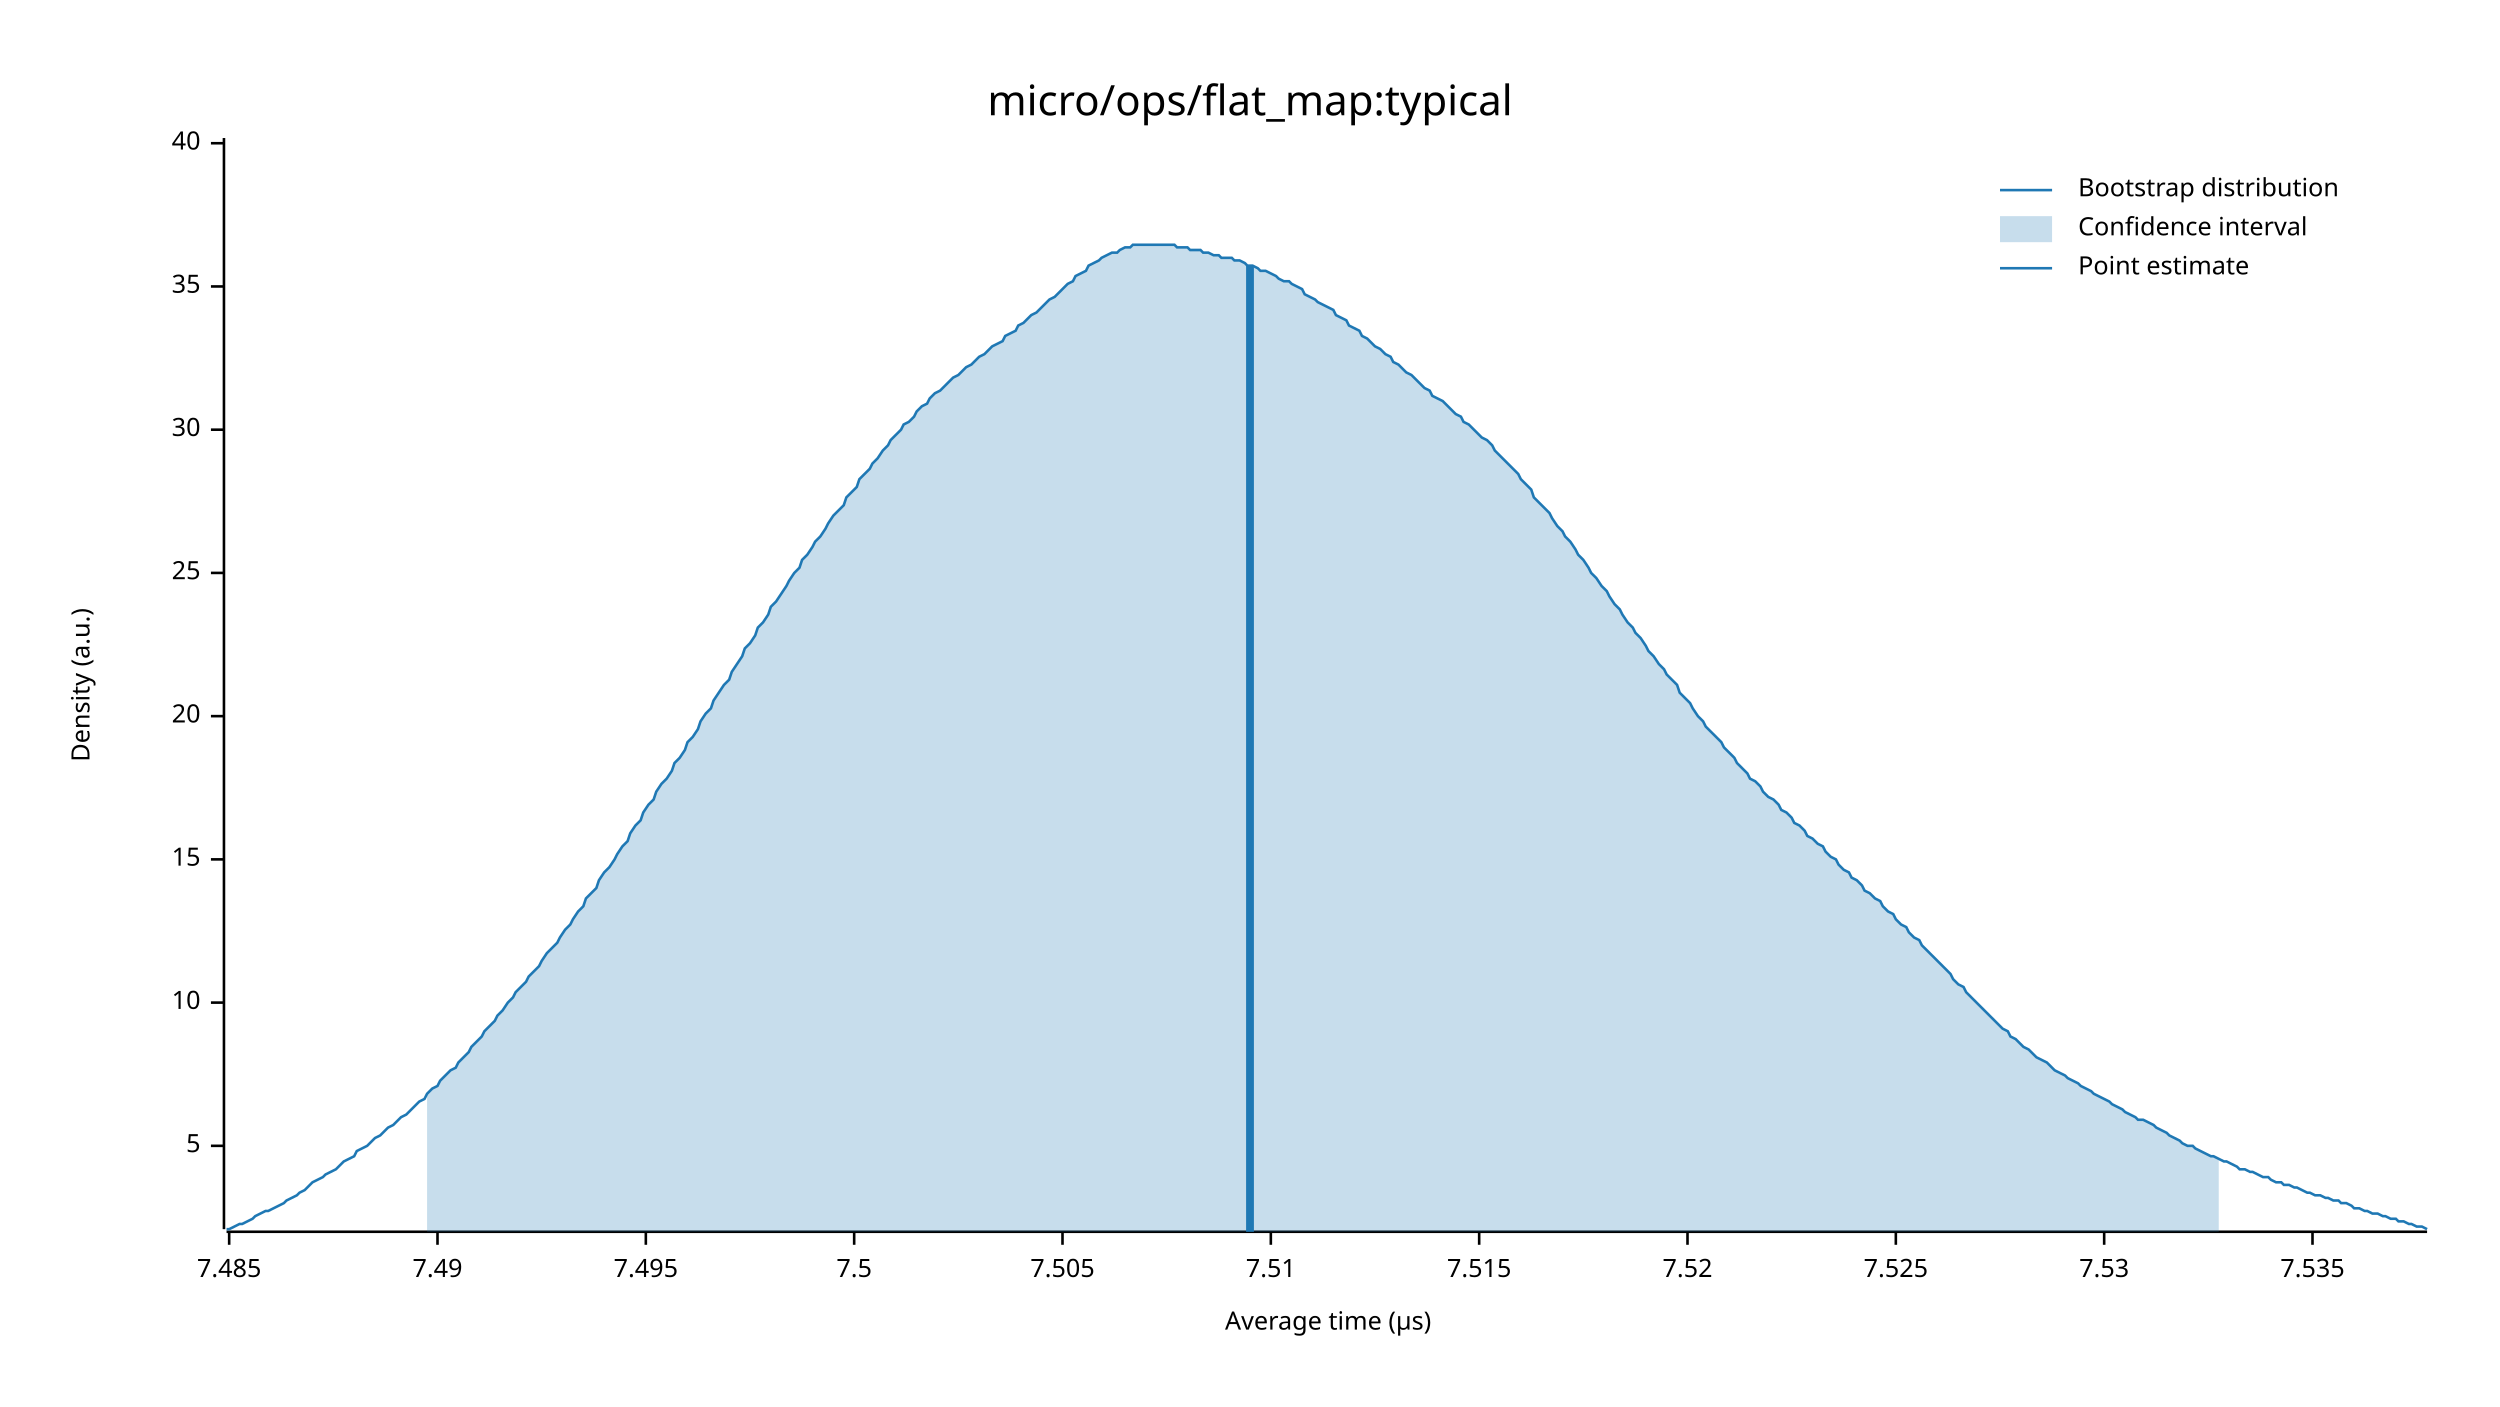
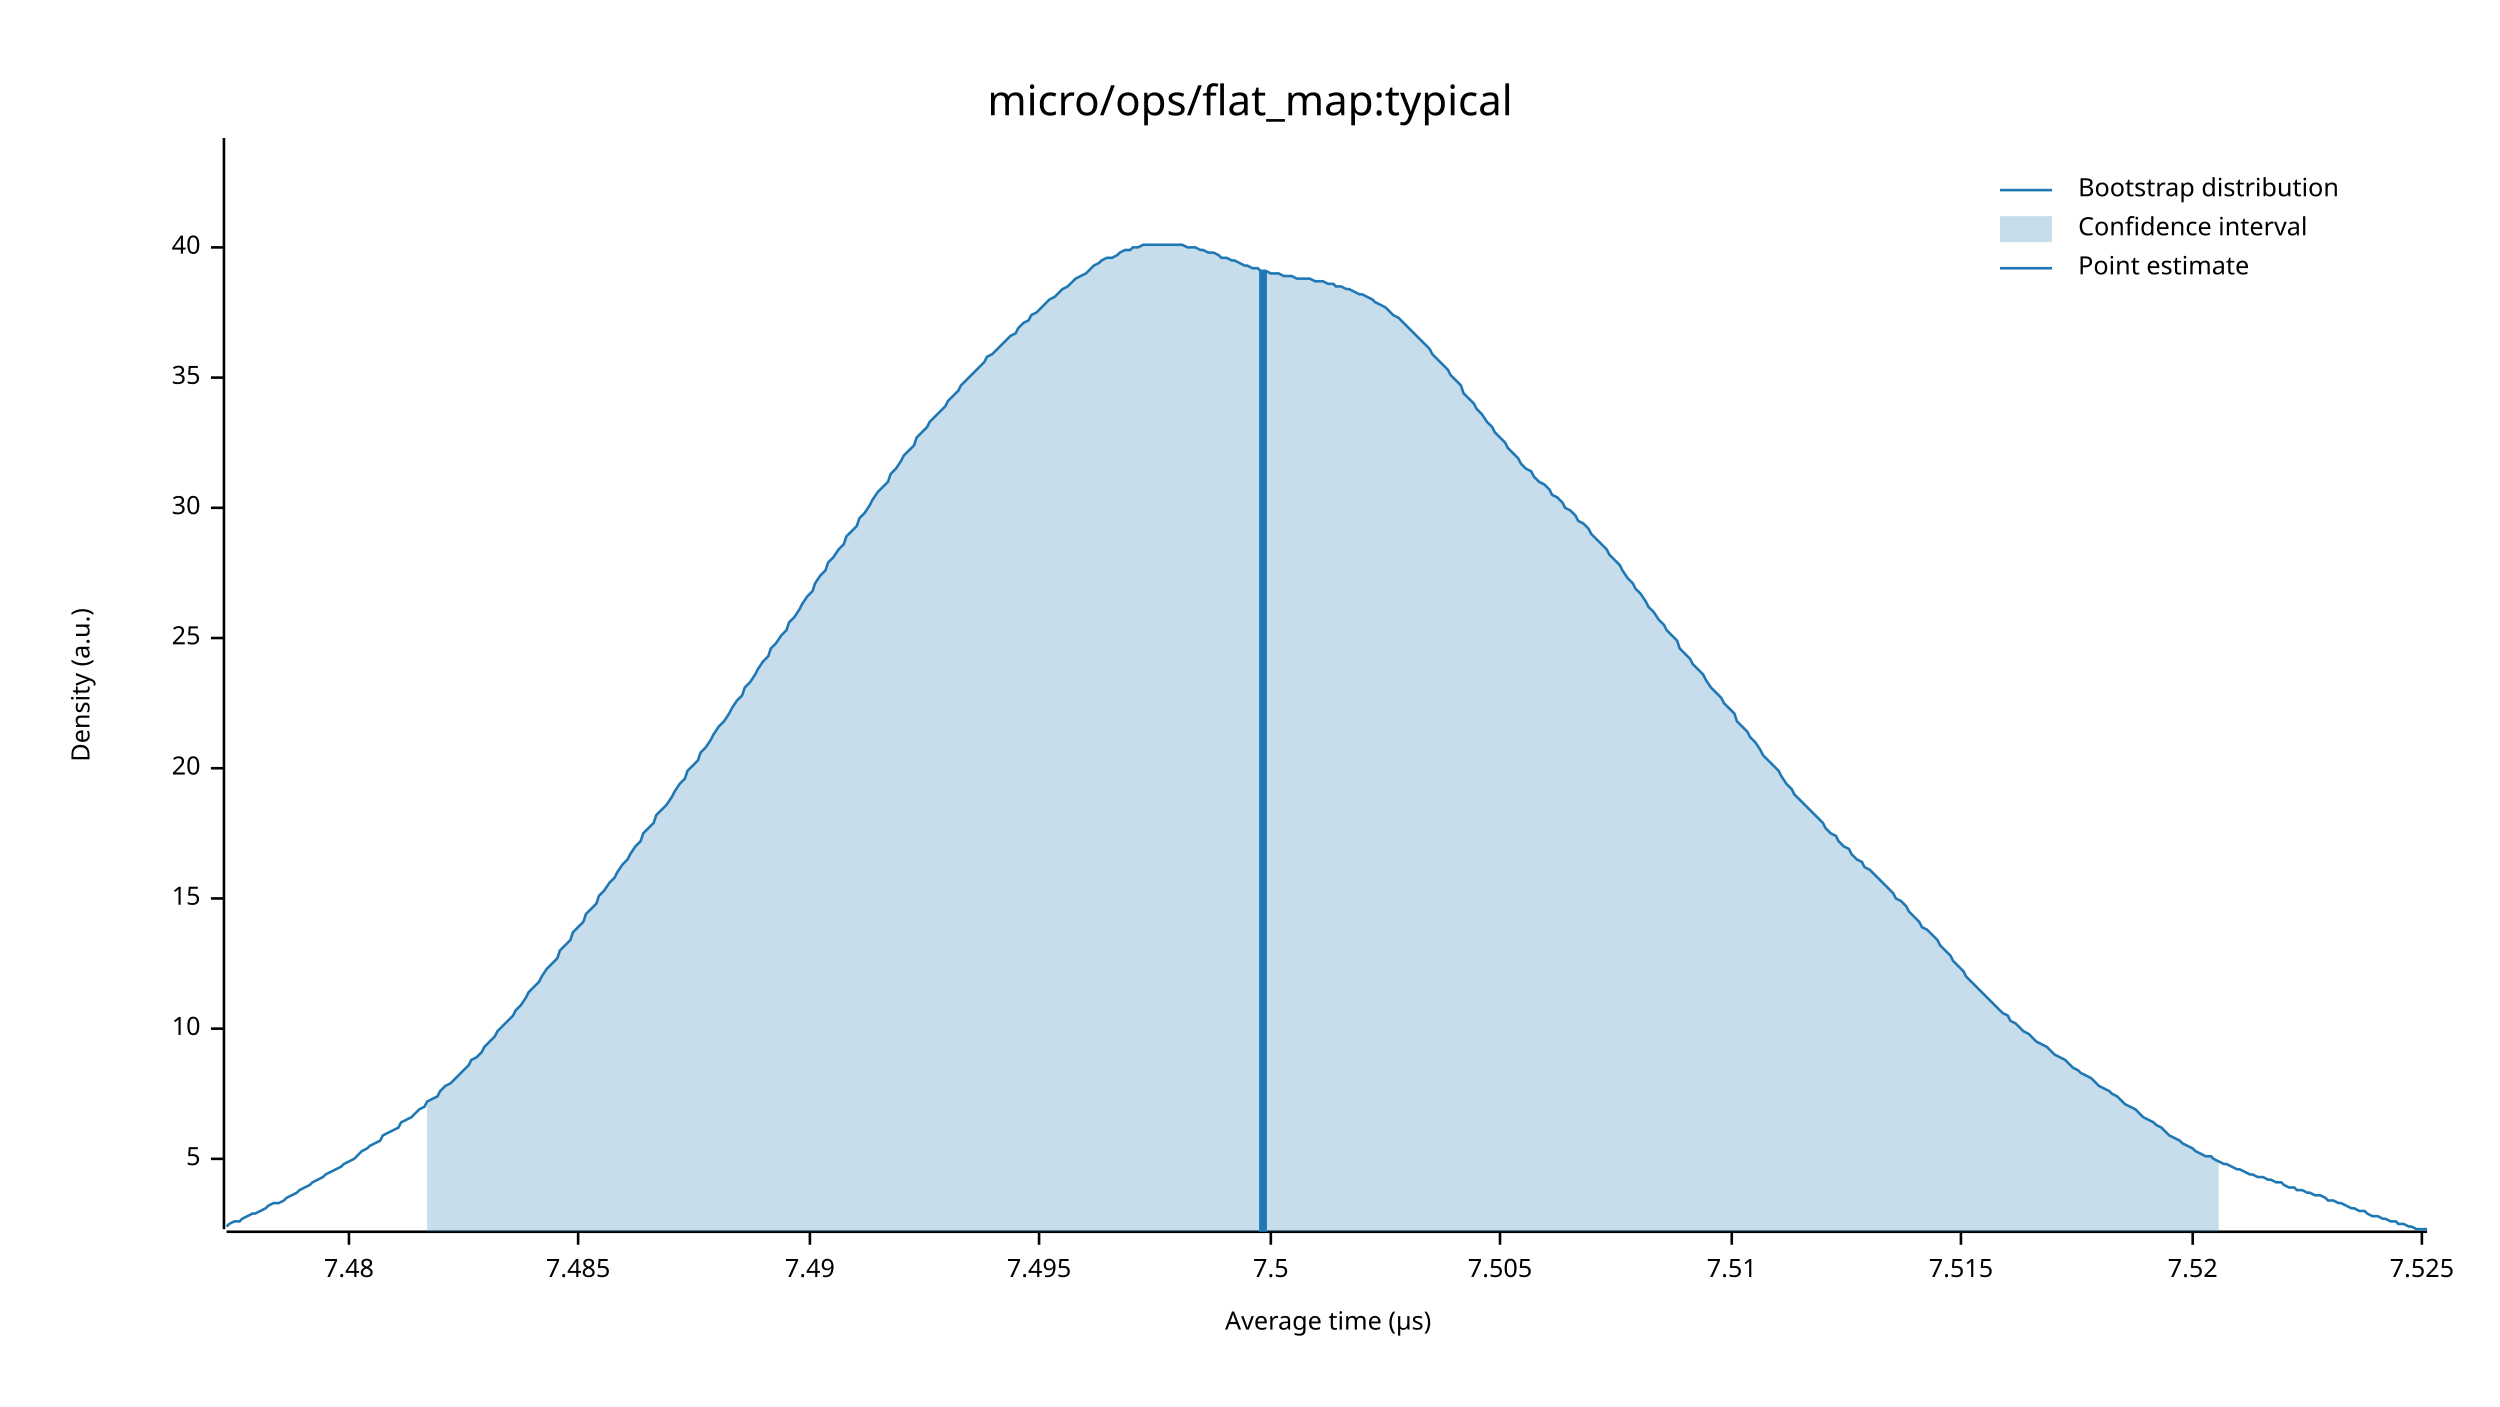
<svg xmlns="http://www.w3.org/2000/svg" width="960" height="540" viewBox="0 0 960 540">
  <text x="480" y="32" dy="0.76em" text-anchor="middle" font-family="sans-serif" font-size="16.129" opacity="1" fill="#000000">
micro/ops/flat_map:typical
</text>
  <text x="27" y="263" dy="0.76em" text-anchor="middle" font-family="sans-serif" font-size="9.677" opacity="1" fill="#000000" transform="rotate(270, 27, 263)">
Density (a.u.)
</text>
  <text x="510" y="513" dy="-0.5ex" text-anchor="middle" font-family="sans-serif" font-size="9.677" opacity="1" fill="#000000">
Average time (µs)
</text>
  <polyline fill="none" opacity="1" stroke="#000000" stroke-width="1" points="86,53 86,472 " />
-   <text x="77" y="440" dy="0.5ex" text-anchor="end" font-family="sans-serif" font-size="9.677" opacity="1" fill="#000000">
+   <text x="77" y="445" dy="0.5ex" text-anchor="end" font-family="sans-serif" font-size="9.677" opacity="1" fill="#000000">
5
</text>
-   <polyline fill="none" opacity="1" stroke="#000000" stroke-width="1" points="81,440 86,440 " />
-   <text x="77" y="385" dy="0.5ex" text-anchor="end" font-family="sans-serif" font-size="9.677" opacity="1" fill="#000000">
+   <polyline fill="none" opacity="1" stroke="#000000" stroke-width="1" points="81,445 86,445 " />
+   <text x="77" y="395" dy="0.5ex" text-anchor="end" font-family="sans-serif" font-size="9.677" opacity="1" fill="#000000">
10
</text>
-   <polyline fill="none" opacity="1" stroke="#000000" stroke-width="1" points="81,385 86,385 " />
-   <text x="77" y="330" dy="0.5ex" text-anchor="end" font-family="sans-serif" font-size="9.677" opacity="1" fill="#000000">
+   <polyline fill="none" opacity="1" stroke="#000000" stroke-width="1" points="81,395 86,395 " />
+   <text x="77" y="345" dy="0.5ex" text-anchor="end" font-family="sans-serif" font-size="9.677" opacity="1" fill="#000000">
15
</text>
-   <polyline fill="none" opacity="1" stroke="#000000" stroke-width="1" points="81,330 86,330 " />
-   <text x="77" y="275" dy="0.5ex" text-anchor="end" font-family="sans-serif" font-size="9.677" opacity="1" fill="#000000">
+   <polyline fill="none" opacity="1" stroke="#000000" stroke-width="1" points="81,345 86,345 " />
+   <text x="77" y="295" dy="0.5ex" text-anchor="end" font-family="sans-serif" font-size="9.677" opacity="1" fill="#000000">
20
</text>
-   <polyline fill="none" opacity="1" stroke="#000000" stroke-width="1" points="81,275 86,275 " />
-   <text x="77" y="220" dy="0.5ex" text-anchor="end" font-family="sans-serif" font-size="9.677" opacity="1" fill="#000000">
+   <polyline fill="none" opacity="1" stroke="#000000" stroke-width="1" points="81,295 86,295 " />
+   <text x="77" y="245" dy="0.5ex" text-anchor="end" font-family="sans-serif" font-size="9.677" opacity="1" fill="#000000">
25
</text>
-   <polyline fill="none" opacity="1" stroke="#000000" stroke-width="1" points="81,220 86,220 " />
-   <text x="77" y="165" dy="0.5ex" text-anchor="end" font-family="sans-serif" font-size="9.677" opacity="1" fill="#000000">
+   <polyline fill="none" opacity="1" stroke="#000000" stroke-width="1" points="81,245 86,245 " />
+   <text x="77" y="195" dy="0.5ex" text-anchor="end" font-family="sans-serif" font-size="9.677" opacity="1" fill="#000000">
30
</text>
-   <polyline fill="none" opacity="1" stroke="#000000" stroke-width="1" points="81,165 86,165 " />
-   <text x="77" y="110" dy="0.5ex" text-anchor="end" font-family="sans-serif" font-size="9.677" opacity="1" fill="#000000">
+   <polyline fill="none" opacity="1" stroke="#000000" stroke-width="1" points="81,195 86,195 " />
+   <text x="77" y="145" dy="0.5ex" text-anchor="end" font-family="sans-serif" font-size="9.677" opacity="1" fill="#000000">
35
</text>
-   <polyline fill="none" opacity="1" stroke="#000000" stroke-width="1" points="81,110 86,110 " />
-   <text x="77" y="55" dy="0.5ex" text-anchor="end" font-family="sans-serif" font-size="9.677" opacity="1" fill="#000000">
+   <polyline fill="none" opacity="1" stroke="#000000" stroke-width="1" points="81,145 86,145 " />
+   <text x="77" y="95" dy="0.5ex" text-anchor="end" font-family="sans-serif" font-size="9.677" opacity="1" fill="#000000">
40
</text>
-   <polyline fill="none" opacity="1" stroke="#000000" stroke-width="1" points="81,55 86,55 " />
+   <polyline fill="none" opacity="1" stroke="#000000" stroke-width="1" points="81,95 86,95 " />
  <polyline fill="none" opacity="1" stroke="#000000" stroke-width="1" points="87,473 932,473 " />
-   <text x="88" y="483" dy="0.76em" text-anchor="middle" font-family="sans-serif" font-size="9.677" opacity="1" fill="#000000">
+   <text x="134" y="483" dy="0.76em" text-anchor="middle" font-family="sans-serif" font-size="9.677" opacity="1" fill="#000000">
+ 7.48
+ </text>
+   <polyline fill="none" opacity="1" stroke="#000000" stroke-width="1" points="134,473 134,478 " />
+   <text x="222" y="483" dy="0.76em" text-anchor="middle" font-family="sans-serif" font-size="9.677" opacity="1" fill="#000000">
7.485
</text>
-   <polyline fill="none" opacity="1" stroke="#000000" stroke-width="1" points="88,473 88,478 " />
-   <text x="168" y="483" dy="0.76em" text-anchor="middle" font-family="sans-serif" font-size="9.677" opacity="1" fill="#000000">
+   <polyline fill="none" opacity="1" stroke="#000000" stroke-width="1" points="222,473 222,478 " />
+   <text x="311" y="483" dy="0.76em" text-anchor="middle" font-family="sans-serif" font-size="9.677" opacity="1" fill="#000000">
7.49
</text>
-   <polyline fill="none" opacity="1" stroke="#000000" stroke-width="1" points="168,473 168,478 " />
-   <text x="248" y="483" dy="0.76em" text-anchor="middle" font-family="sans-serif" font-size="9.677" opacity="1" fill="#000000">
+   <polyline fill="none" opacity="1" stroke="#000000" stroke-width="1" points="311,473 311,478 " />
+   <text x="399" y="483" dy="0.76em" text-anchor="middle" font-family="sans-serif" font-size="9.677" opacity="1" fill="#000000">
7.495
</text>
-   <polyline fill="none" opacity="1" stroke="#000000" stroke-width="1" points="248,473 248,478 " />
-   <text x="328" y="483" dy="0.76em" text-anchor="middle" font-family="sans-serif" font-size="9.677" opacity="1" fill="#000000">
+   <polyline fill="none" opacity="1" stroke="#000000" stroke-width="1" points="399,473 399,478 " />
+   <text x="488" y="483" dy="0.76em" text-anchor="middle" font-family="sans-serif" font-size="9.677" opacity="1" fill="#000000">
7.5
</text>
-   <polyline fill="none" opacity="1" stroke="#000000" stroke-width="1" points="328,473 328,478 " />
-   <text x="408" y="483" dy="0.76em" text-anchor="middle" font-family="sans-serif" font-size="9.677" opacity="1" fill="#000000">
+   <polyline fill="none" opacity="1" stroke="#000000" stroke-width="1" points="488,473 488,478 " />
+   <text x="576" y="483" dy="0.76em" text-anchor="middle" font-family="sans-serif" font-size="9.677" opacity="1" fill="#000000">
7.505
</text>
-   <polyline fill="none" opacity="1" stroke="#000000" stroke-width="1" points="408,473 408,478 " />
-   <text x="488" y="483" dy="0.76em" text-anchor="middle" font-family="sans-serif" font-size="9.677" opacity="1" fill="#000000">
+   <polyline fill="none" opacity="1" stroke="#000000" stroke-width="1" points="576,473 576,478 " />
+   <text x="665" y="483" dy="0.76em" text-anchor="middle" font-family="sans-serif" font-size="9.677" opacity="1" fill="#000000">
7.51
</text>
-   <polyline fill="none" opacity="1" stroke="#000000" stroke-width="1" points="488,473 488,478 " />
-   <text x="568" y="483" dy="0.76em" text-anchor="middle" font-family="sans-serif" font-size="9.677" opacity="1" fill="#000000">
+   <polyline fill="none" opacity="1" stroke="#000000" stroke-width="1" points="665,473 665,478 " />
+   <text x="753" y="483" dy="0.76em" text-anchor="middle" font-family="sans-serif" font-size="9.677" opacity="1" fill="#000000">
7.515
</text>
-   <polyline fill="none" opacity="1" stroke="#000000" stroke-width="1" points="568,473 568,478 " />
-   <text x="648" y="483" dy="0.76em" text-anchor="middle" font-family="sans-serif" font-size="9.677" opacity="1" fill="#000000">
+   <polyline fill="none" opacity="1" stroke="#000000" stroke-width="1" points="753,473 753,478 " />
+   <text x="842" y="483" dy="0.76em" text-anchor="middle" font-family="sans-serif" font-size="9.677" opacity="1" fill="#000000">
7.52
</text>
-   <polyline fill="none" opacity="1" stroke="#000000" stroke-width="1" points="648,473 648,478 " />
-   <text x="728" y="483" dy="0.76em" text-anchor="middle" font-family="sans-serif" font-size="9.677" opacity="1" fill="#000000">
+   <polyline fill="none" opacity="1" stroke="#000000" stroke-width="1" points="842,473 842,478 " />
+   <text x="930" y="483" dy="0.76em" text-anchor="middle" font-family="sans-serif" font-size="9.677" opacity="1" fill="#000000">
7.525
</text>
-   <polyline fill="none" opacity="1" stroke="#000000" stroke-width="1" points="728,473 728,478 " />
-   <text x="808" y="483" dy="0.76em" text-anchor="middle" font-family="sans-serif" font-size="9.677" opacity="1" fill="#000000">
- 7.53
- </text>
-   <polyline fill="none" opacity="1" stroke="#000000" stroke-width="1" points="808,473 808,478 " />
-   <text x="888" y="483" dy="0.76em" text-anchor="middle" font-family="sans-serif" font-size="9.677" opacity="1" fill="#000000">
- 7.535
- </text>
-   <polyline fill="none" opacity="1" stroke="#000000" stroke-width="1" points="888,473 888,478 " />
-   <polyline fill="none" opacity="1" stroke="#1F78B4" stroke-width="1" points="87,472 88,472 90,471 92,470 93,470 95,469 97,468 98,467 100,466 102,465 103,465 105,464 107,463 109,462 110,461 112,460 114,459 115,458 117,457 119,455 120,454 122,453 124,452 125,451 127,450 129,449 131,447 132,446 134,445 136,444 137,442 139,441 141,440 142,439 144,437 146,436 147,435 149,433 151,432 153,430 154,429 156,428 158,426 159,425 161,423 163,422 164,420 166,418 168,417 169,415 171,413 173,411 175,410 176,408 178,406 180,404 181,402 183,400 185,398 186,396 188,394 190,392 191,390 193,388 195,385 197,383 198,381 200,379 202,377 203,375 205,373 207,371 208,369 210,366 212,364 214,362 215,360 217,357 219,355 220,353 222,350 224,348 225,345 227,343 229,341 230,338 232,335 234,333 236,330 237,328 239,325 241,323 242,320 244,317 246,315 247,312 249,309 251,307 252,304 254,301 256,299 258,296 259,293 261,291 263,288 264,285 266,283 268,280 269,277 271,274 273,272 274,269 276,266 278,263 280,261 281,258 283,255 285,252 286,249 288,247 290,244 291,241 293,239 295,236 296,233 298,231 300,228 302,225 303,223 305,220 307,218 308,215 310,213 312,210 313,208 315,206 317,203 318,201 320,198 322,196 324,194 325,191 327,189 329,187 330,184 332,182 334,180 335,178 337,176 339,173 341,171 342,169 344,167 346,165 347,163 349,162 351,160 352,158 354,156 356,155 357,153 359,151 361,150 363,148 364,147 366,145 368,144 369,143 371,141 373,140 374,139 376,137 378,136 379,135 381,133 383,132 385,131 386,129 388,128 390,127 391,125 393,124 395,122 396,121 398,120 400,118 401,117 403,115 405,114 407,112 408,111 410,109 412,108 413,106 415,105 417,104 418,102 420,101 422,100 423,99 425,98 427,97 429,97 430,96 432,95 434,95 435,94 437,94 439,94 440,94 442,94 444,94 445,94 447,94 449,94 451,94 452,95 454,95 456,95 457,96 459,96 461,96 462,97 464,97 466,98 468,98 469,99 471,99 473,99 474,100 476,100 478,101 479,102 481,102 483,103 484,104 486,104 488,105 490,106 491,107 493,108 495,108 496,109 498,110 500,111 501,113 503,114 505,115 506,116 508,117 510,118 512,119 513,121 515,122 517,123 518,125 520,126 522,127 523,129 525,130 527,132 528,133 530,134 532,136 534,137 535,139 537,140 539,142 540,143 542,144 544,146 545,147 547,149 549,150 550,152 552,153 554,154 556,156 557,157 559,159 561,160 562,162 564,163 566,165 567,166 569,168 571,169 573,171 574,173 576,175 578,177 579,178 581,180 583,182 584,184 586,186 588,188 589,191 591,193 593,195 595,197 596,199 598,202 600,204 601,206 603,208 605,211 606,213 608,215 610,218 611,220 613,222 615,225 617,227 618,229 620,232 622,234 623,236 625,239 627,241 628,243 630,245 632,248 633,250 635,252 637,255 639,257 640,259 642,261 644,263 645,266 647,268 649,270 650,272 652,275 654,277 655,279 657,281 659,283 661,285 662,287 664,289 666,291 667,293 669,295 671,297 672,299 674,300 676,302 677,304 679,306 681,307 683,309 684,311 686,312 688,314 689,316 691,317 693,319 694,321 696,322 698,324 700,325 701,327 703,329 705,330 706,332 708,334 710,335 711,337 713,338 715,340 716,342 718,343 720,345 722,346 723,348 725,350 727,351 728,353 730,355 732,356 733,358 735,360 737,361 738,363 740,365 742,367 744,369 745,370 747,372 749,374 750,376 752,378 754,379 755,381 757,383 759,385 760,386 762,388 764,390 766,392 767,393 769,395 771,396 772,398 774,399 776,401 777,402 779,403 781,405 782,406 784,407 786,408 788,410 789,411 791,412 793,413 794,414 796,415 798,416 799,417 801,418 803,419 804,420 806,421 808,422 810,423 811,424 813,425 815,426 816,427 818,428 820,429 821,430 823,430 825,431 827,432 828,433 830,434 832,435 833,436 835,437 837,438 838,439 840,440 842,440 843,441 845,442 847,443 849,444 850,444 852,445 854,446 855,446 857,447 859,448 860,449 862,449 864,450 865,450 867,451 869,452 871,452 872,453 874,454 876,454 877,455 879,455 881,456 882,456 884,457 886,458 887,458 889,459 891,459 893,460 894,460 896,461 898,461 899,462 901,462 903,463 904,464 906,464 908,465 909,465 911,466 913,466 915,467 916,467 918,468 920,468 921,469 923,469 925,470 926,470 928,471 930,471 932,472 " />
-   <polygon opacity="0.25" fill="#1F78B4" points="164,420 166,418 168,417 169,415 171,413 173,411 175,410 176,408 178,406 180,404 181,402 183,400 185,398 186,396 188,394 190,392 191,390 193,388 195,385 197,383 198,381 200,379 202,377 203,375 205,373 207,371 208,369 210,366 212,364 214,362 215,360 217,357 219,355 220,353 222,350 224,348 225,345 227,343 229,341 230,338 232,335 234,333 236,330 237,328 239,325 241,323 242,320 244,317 246,315 247,312 249,309 251,307 252,304 254,301 256,299 258,296 259,293 261,291 263,288 264,285 266,283 268,280 269,277 271,274 273,272 274,269 276,266 278,263 280,261 281,258 283,255 285,252 286,249 288,247 290,244 291,241 293,239 295,236 296,233 298,231 300,228 302,225 303,223 305,220 307,218 308,215 310,213 312,210 313,208 315,206 317,203 318,201 320,198 322,196 324,194 325,191 327,189 329,187 330,184 332,182 334,180 335,178 337,176 339,173 341,171 342,169 344,167 346,165 347,163 349,162 351,160 352,158 354,156 356,155 357,153 359,151 361,150 363,148 364,147 366,145 368,144 369,143 371,141 373,140 374,139 376,137 378,136 379,135 381,133 383,132 385,131 386,129 388,128 390,127 391,125 393,124 395,122 396,121 398,120 400,118 401,117 403,115 405,114 407,112 408,111 410,109 412,108 413,106 415,105 417,104 418,102 420,101 422,100 423,99 425,98 427,97 429,97 430,96 432,95 434,95 435,94 437,94 439,94 440,94 442,94 444,94 445,94 447,94 449,94 451,94 452,95 454,95 456,95 457,96 459,96 461,96 462,97 464,97 466,98 468,98 469,99 471,99 473,99 474,100 476,100 478,101 479,102 481,102 483,103 484,104 486,104 488,105 490,106 491,107 493,108 495,108 496,109 498,110 500,111 501,113 503,114 505,115 506,116 508,117 510,118 512,119 513,121 515,122 517,123 518,125 520,126 522,127 523,129 525,130 527,132 528,133 530,134 532,136 534,137 535,139 537,140 539,142 540,143 542,144 544,146 545,147 547,149 549,150 550,152 552,153 554,154 556,156 557,157 559,159 561,160 562,162 564,163 566,165 567,166 569,168 571,169 573,171 574,173 576,175 578,177 579,178 581,180 583,182 584,184 586,186 588,188 589,191 591,193 593,195 595,197 596,199 598,202 600,204 601,206 603,208 605,211 606,213 608,215 610,218 611,220 613,222 615,225 617,227 618,229 620,232 622,234 623,236 625,239 627,241 628,243 630,245 632,248 633,250 635,252 637,255 639,257 640,259 642,261 644,263 645,266 647,268 649,270 650,272 652,275 654,277 655,279 657,281 659,283 661,285 662,287 664,289 666,291 667,293 669,295 671,297 672,299 674,300 676,302 677,304 679,306 681,307 683,309 684,311 686,312 688,314 689,316 691,317 693,319 694,321 696,322 698,324 700,325 701,327 703,329 705,330 706,332 708,334 710,335 711,337 713,338 715,340 716,342 718,343 720,345 722,346 723,348 725,350 727,351 728,353 730,355 732,356 733,358 735,360 737,361 738,363 740,365 742,367 744,369 745,370 747,372 749,374 750,376 752,378 754,379 755,381 757,383 759,385 760,386 762,388 764,390 766,392 767,393 769,395 771,396 772,398 774,399 776,401 777,402 779,403 781,405 782,406 784,407 786,408 788,410 789,411 791,412 793,413 794,414 796,415 798,416 799,417 801,418 803,419 804,420 806,421 808,422 810,423 811,424 813,425 815,426 816,427 818,428 820,429 821,430 823,430 825,431 827,432 828,433 830,434 832,435 833,436 835,437 837,438 838,439 840,440 842,440 843,441 845,442 847,443 849,444 850,444 852,445 852,473 164,473 " />
-   <polyline fill="none" opacity="1" stroke="#1F78B4" stroke-width="3" points="480,473 480,102 " />
+   <polyline fill="none" opacity="1" stroke="#000000" stroke-width="1" points="930,473 930,478 " />
+   <polyline fill="none" opacity="1" stroke="#1F78B4" stroke-width="1" points="87,471 88,470 90,469 92,469 93,468 95,467 97,466 98,466 100,465 102,464 103,463 105,462 107,462 109,461 110,460 112,459 114,458 115,457 117,456 119,455 120,454 122,453 124,452 125,451 127,450 129,449 131,448 132,447 134,446 136,445 137,444 139,442 141,441 142,440 144,439 146,438 147,436 149,435 151,434 153,433 154,431 156,430 158,429 159,428 161,426 163,425 164,423 166,422 168,421 169,419 171,417 173,416 175,414 176,413 178,411 180,409 181,407 183,406 185,404 186,402 188,400 190,398 191,396 193,394 195,392 197,390 198,388 200,386 202,383 203,381 205,379 207,377 208,375 210,372 212,370 214,368 215,365 217,363 219,361 220,358 222,356 224,354 225,351 227,349 229,347 230,344 232,342 234,339 236,337 237,335 239,332 241,330 242,328 244,325 246,323 247,320 249,318 251,316 252,313 254,311 256,309 258,306 259,304 261,301 263,299 264,296 266,294 268,292 269,289 271,287 273,284 274,282 276,279 278,277 280,274 281,272 283,269 285,267 286,264 288,262 290,259 291,257 293,254 295,252 296,249 298,247 300,244 302,242 303,239 305,237 307,234 308,232 310,229 312,227 313,224 315,221 317,219 318,216 320,214 322,211 324,209 325,206 327,204 329,202 330,199 332,197 334,194 335,192 337,189 339,187 341,185 342,182 344,180 346,177 347,175 349,173 351,171 352,168 354,166 356,164 357,162 359,160 361,158 363,156 364,154 366,152 368,150 369,148 371,146 373,144 374,143 376,141 378,139 379,137 381,136 383,134 385,132 386,131 388,129 390,128 391,126 393,124 395,123 396,121 398,120 400,118 401,117 403,115 405,114 407,112 408,111 410,110 412,108 413,107 415,106 417,105 418,104 420,102 422,101 423,100 425,99 427,99 429,98 430,97 432,96 434,96 435,95 437,95 439,94 440,94 442,94 444,94 445,94 447,94 449,94 451,94 452,94 454,94 456,95 457,95 459,95 461,96 462,96 464,97 466,97 468,98 469,99 471,99 473,100 474,100 476,101 478,102 479,102 481,103 483,103 484,104 486,104 488,105 490,105 491,105 493,106 495,106 496,106 498,107 500,107 501,107 503,107 505,108 506,108 508,108 510,109 512,109 513,110 515,110 517,111 518,111 520,112 522,113 523,113 525,114 527,115 528,116 530,117 532,118 534,120 535,121 537,122 539,124 540,125 542,127 544,129 545,130 547,132 549,134 550,136 552,138 554,140 556,142 557,144 559,146 561,148 562,151 564,153 566,155 567,157 569,159 571,162 573,164 574,166 576,168 578,170 579,172 581,174 583,176 584,178 586,180 588,181 589,183 591,185 593,186 595,188 596,190 598,191 600,193 601,195 603,196 605,198 606,200 608,201 610,203 611,205 613,207 615,209 617,211 618,213 620,215 622,217 623,219 625,222 627,224 628,226 630,228 632,231 633,233 635,235 637,238 639,240 640,242 642,244 644,246 645,249 647,251 649,253 650,255 652,257 654,259 655,261 657,264 659,266 661,268 662,270 664,272 666,274 667,277 669,279 671,281 672,283 674,285 676,288 677,290 679,292 681,294 683,296 684,298 686,301 688,303 689,305 691,307 693,309 694,310 696,312 698,314 700,316 701,318 703,320 705,321 706,323 708,325 710,326 711,328 713,330 715,331 716,333 718,334 720,336 722,338 723,339 725,341 727,343 728,345 730,346 732,348 733,350 735,352 737,354 738,356 740,357 742,359 744,361 745,363 747,365 749,367 750,369 752,371 754,373 755,375 757,377 759,379 760,380 762,382 764,384 766,386 767,387 769,389 771,390 772,392 774,393 776,395 777,396 779,397 781,399 782,400 784,401 786,402 788,404 789,405 791,406 793,407 794,408 796,410 798,411 799,412 801,413 803,414 804,415 806,417 808,418 810,419 811,420 813,421 815,423 816,424 818,425 820,426 821,427 823,429 825,430 827,431 828,432 830,433 832,435 833,436 835,437 837,438 838,439 840,440 842,441 843,442 845,443 847,444 849,444 850,445 852,446 854,447 855,447 857,448 859,449 860,449 862,450 864,451 865,451 867,452 869,452 871,453 872,453 874,454 876,454 877,455 879,456 881,456 882,457 884,457 886,458 887,458 889,459 891,459 893,460 894,461 896,461 898,462 899,462 901,463 903,464 904,464 906,465 908,465 909,466 911,467 913,467 915,468 916,468 918,469 920,469 921,470 923,470 925,471 926,471 928,472 930,472 932,472 " />
+   <polygon opacity="0.25" fill="#1F78B4" points="164,423 166,422 168,421 169,419 171,417 173,416 175,414 176,413 178,411 180,409 181,407 183,406 185,404 186,402 188,400 190,398 191,396 193,394 195,392 197,390 198,388 200,386 202,383 203,381 205,379 207,377 208,375 210,372 212,370 214,368 215,365 217,363 219,361 220,358 222,356 224,354 225,351 227,349 229,347 230,344 232,342 234,339 236,337 237,335 239,332 241,330 242,328 244,325 246,323 247,320 249,318 251,316 252,313 254,311 256,309 258,306 259,304 261,301 263,299 264,296 266,294 268,292 269,289 271,287 273,284 274,282 276,279 278,277 280,274 281,272 283,269 285,267 286,264 288,262 290,259 291,257 293,254 295,252 296,249 298,247 300,244 302,242 303,239 305,237 307,234 308,232 310,229 312,227 313,224 315,221 317,219 318,216 320,214 322,211 324,209 325,206 327,204 329,202 330,199 332,197 334,194 335,192 337,189 339,187 341,185 342,182 344,180 346,177 347,175 349,173 351,171 352,168 354,166 356,164 357,162 359,160 361,158 363,156 364,154 366,152 368,150 369,148 371,146 373,144 374,143 376,141 378,139 379,137 381,136 383,134 385,132 386,131 388,129 390,128 391,126 393,124 395,123 396,121 398,120 400,118 401,117 403,115 405,114 407,112 408,111 410,110 412,108 413,107 415,106 417,105 418,104 420,102 422,101 423,100 425,99 427,99 429,98 430,97 432,96 434,96 435,95 437,95 439,94 440,94 442,94 444,94 445,94 447,94 449,94 451,94 452,94 454,94 456,95 457,95 459,95 461,96 462,96 464,97 466,97 468,98 469,99 471,99 473,100 474,100 476,101 478,102 479,102 481,103 483,103 484,104 486,104 488,105 490,105 491,105 493,106 495,106 496,106 498,107 500,107 501,107 503,107 505,108 506,108 508,108 510,109 512,109 513,110 515,110 517,111 518,111 520,112 522,113 523,113 525,114 527,115 528,116 530,117 532,118 534,120 535,121 537,122 539,124 540,125 542,127 544,129 545,130 547,132 549,134 550,136 552,138 554,140 556,142 557,144 559,146 561,148 562,151 564,153 566,155 567,157 569,159 571,162 573,164 574,166 576,168 578,170 579,172 581,174 583,176 584,178 586,180 588,181 589,183 591,185 593,186 595,188 596,190 598,191 600,193 601,195 603,196 605,198 606,200 608,201 610,203 611,205 613,207 615,209 617,211 618,213 620,215 622,217 623,219 625,222 627,224 628,226 630,228 632,231 633,233 635,235 637,238 639,240 640,242 642,244 644,246 645,249 647,251 649,253 650,255 652,257 654,259 655,261 657,264 659,266 661,268 662,270 664,272 666,274 667,277 669,279 671,281 672,283 674,285 676,288 677,290 679,292 681,294 683,296 684,298 686,301 688,303 689,305 691,307 693,309 694,310 696,312 698,314 700,316 701,318 703,320 705,321 706,323 708,325 710,326 711,328 713,330 715,331 716,333 718,334 720,336 722,338 723,339 725,341 727,343 728,345 730,346 732,348 733,350 735,352 737,354 738,356 740,357 742,359 744,361 745,363 747,365 749,367 750,369 752,371 754,373 755,375 757,377 759,379 760,380 762,382 764,384 766,386 767,387 769,389 771,390 772,392 774,393 776,395 777,396 779,397 781,399 782,400 784,401 786,402 788,404 789,405 791,406 793,407 794,408 796,410 798,411 799,412 801,413 803,414 804,415 806,417 808,418 810,419 811,420 813,421 815,423 816,424 818,425 820,426 821,427 823,429 825,430 827,431 828,432 830,433 832,435 833,436 835,437 837,438 838,439 840,440 842,441 843,442 845,443 847,444 849,444 850,445 852,446 852,473 164,473 " />
+   <polyline fill="none" opacity="1" stroke="#1F78B4" stroke-width="3" points="485,473 485,104 " />
  <text x="798" y="68" dy="0.76em" text-anchor="start" font-family="sans-serif" font-size="9.677" opacity="1" fill="#000000">
Bootstrap distribution
</text>
  <text x="798" y="83" dy="0.76em" text-anchor="start" font-family="sans-serif" font-size="9.677" opacity="1" fill="#000000">
Confidence interval
</text>
  <text x="798" y="98" dy="0.76em" text-anchor="start" font-family="sans-serif" font-size="9.677" opacity="1" fill="#000000">
Point estimate
</text>
  <polyline fill="none" opacity="1" stroke="#1F78B4" stroke-width="1" points="768,73 788,73 " />
  <rect x="768" y="83" width="20" height="10" opacity="0.25" fill="#1F78B4" stroke="none" />
  <polyline fill="none" opacity="1" stroke="#1F78B4" stroke-width="1" points="768,103 788,103 " />
</svg>
